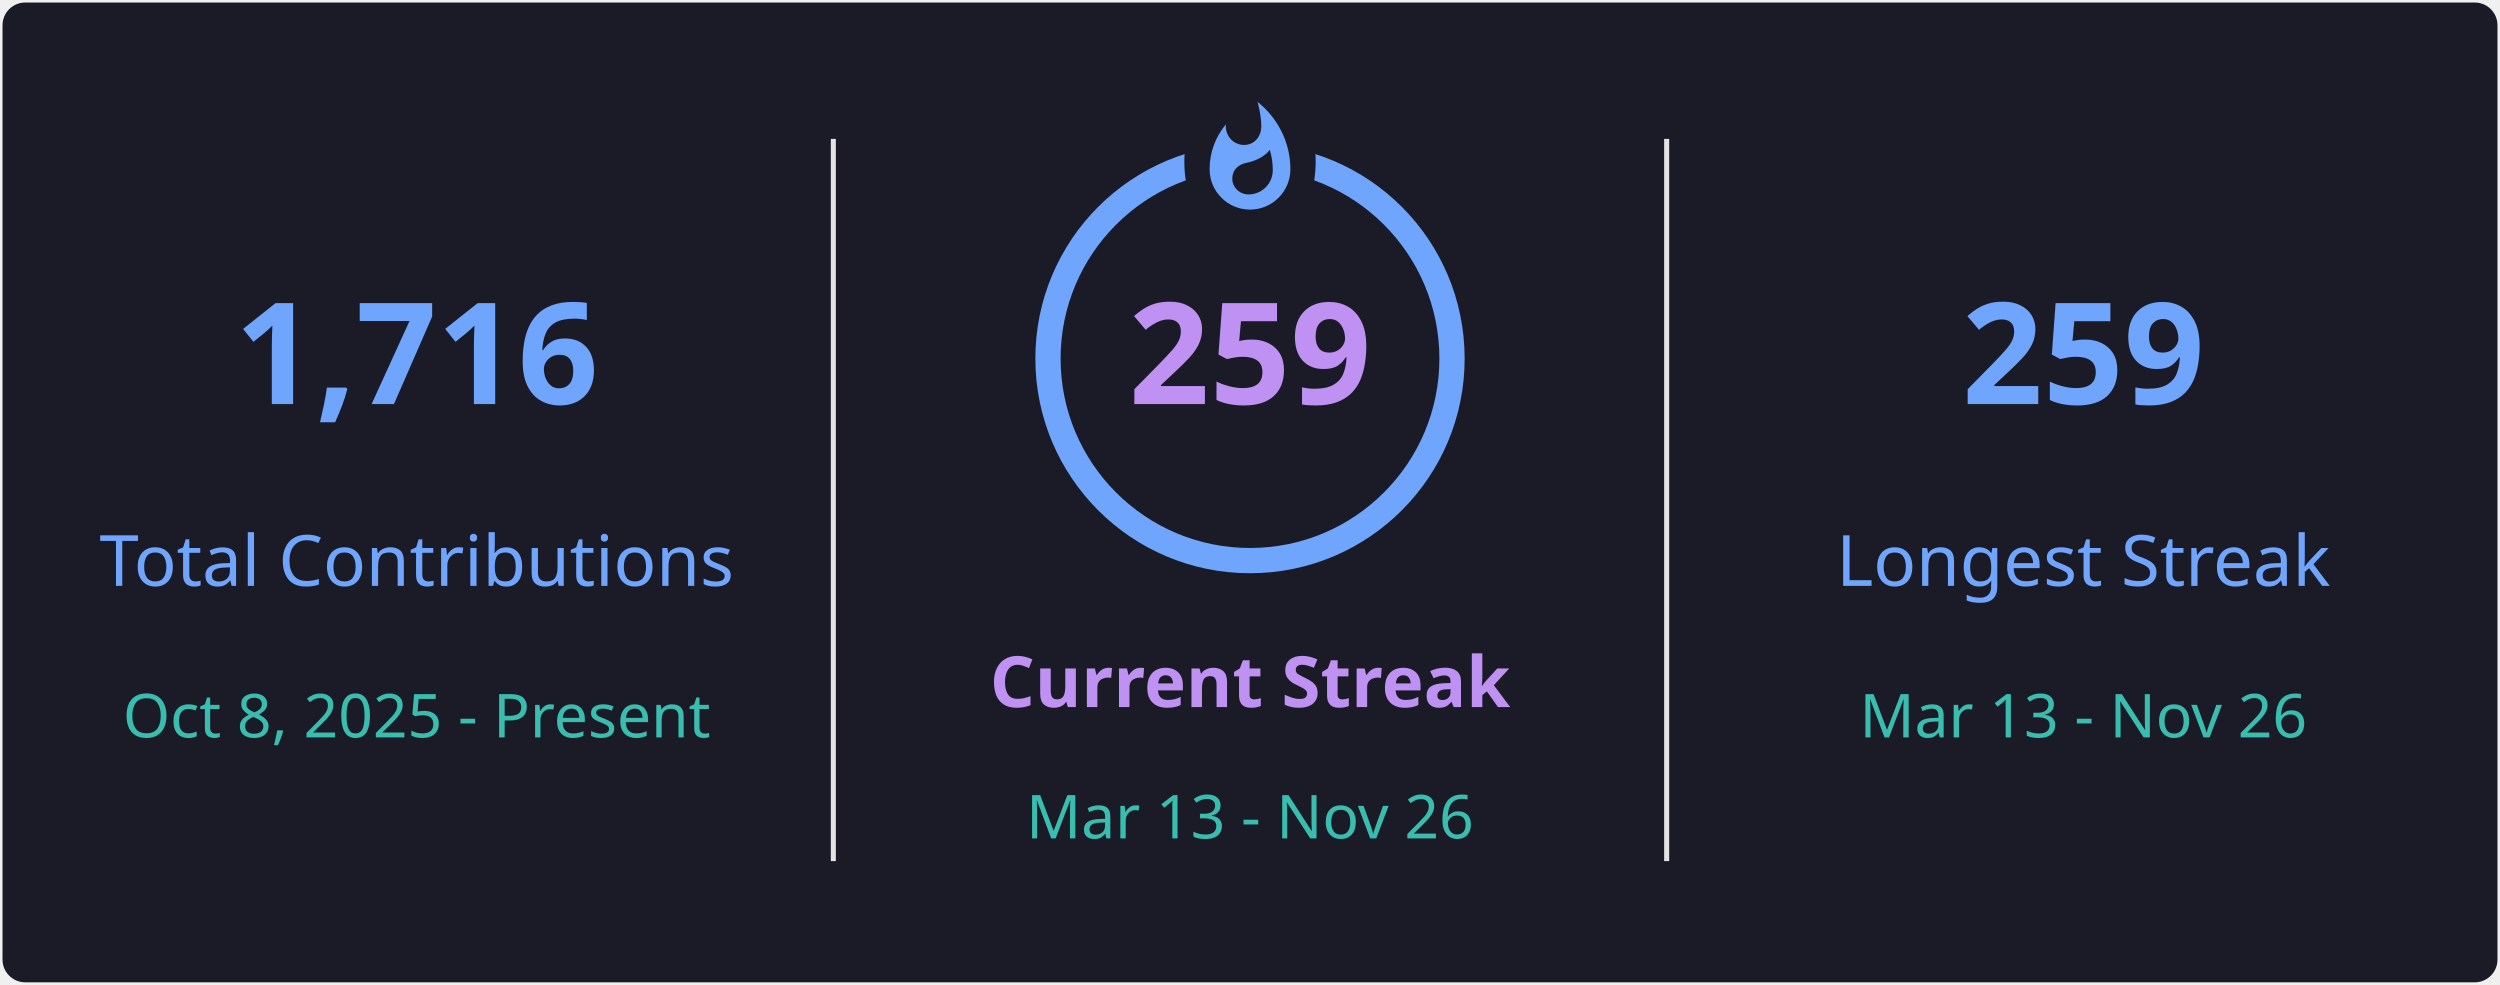
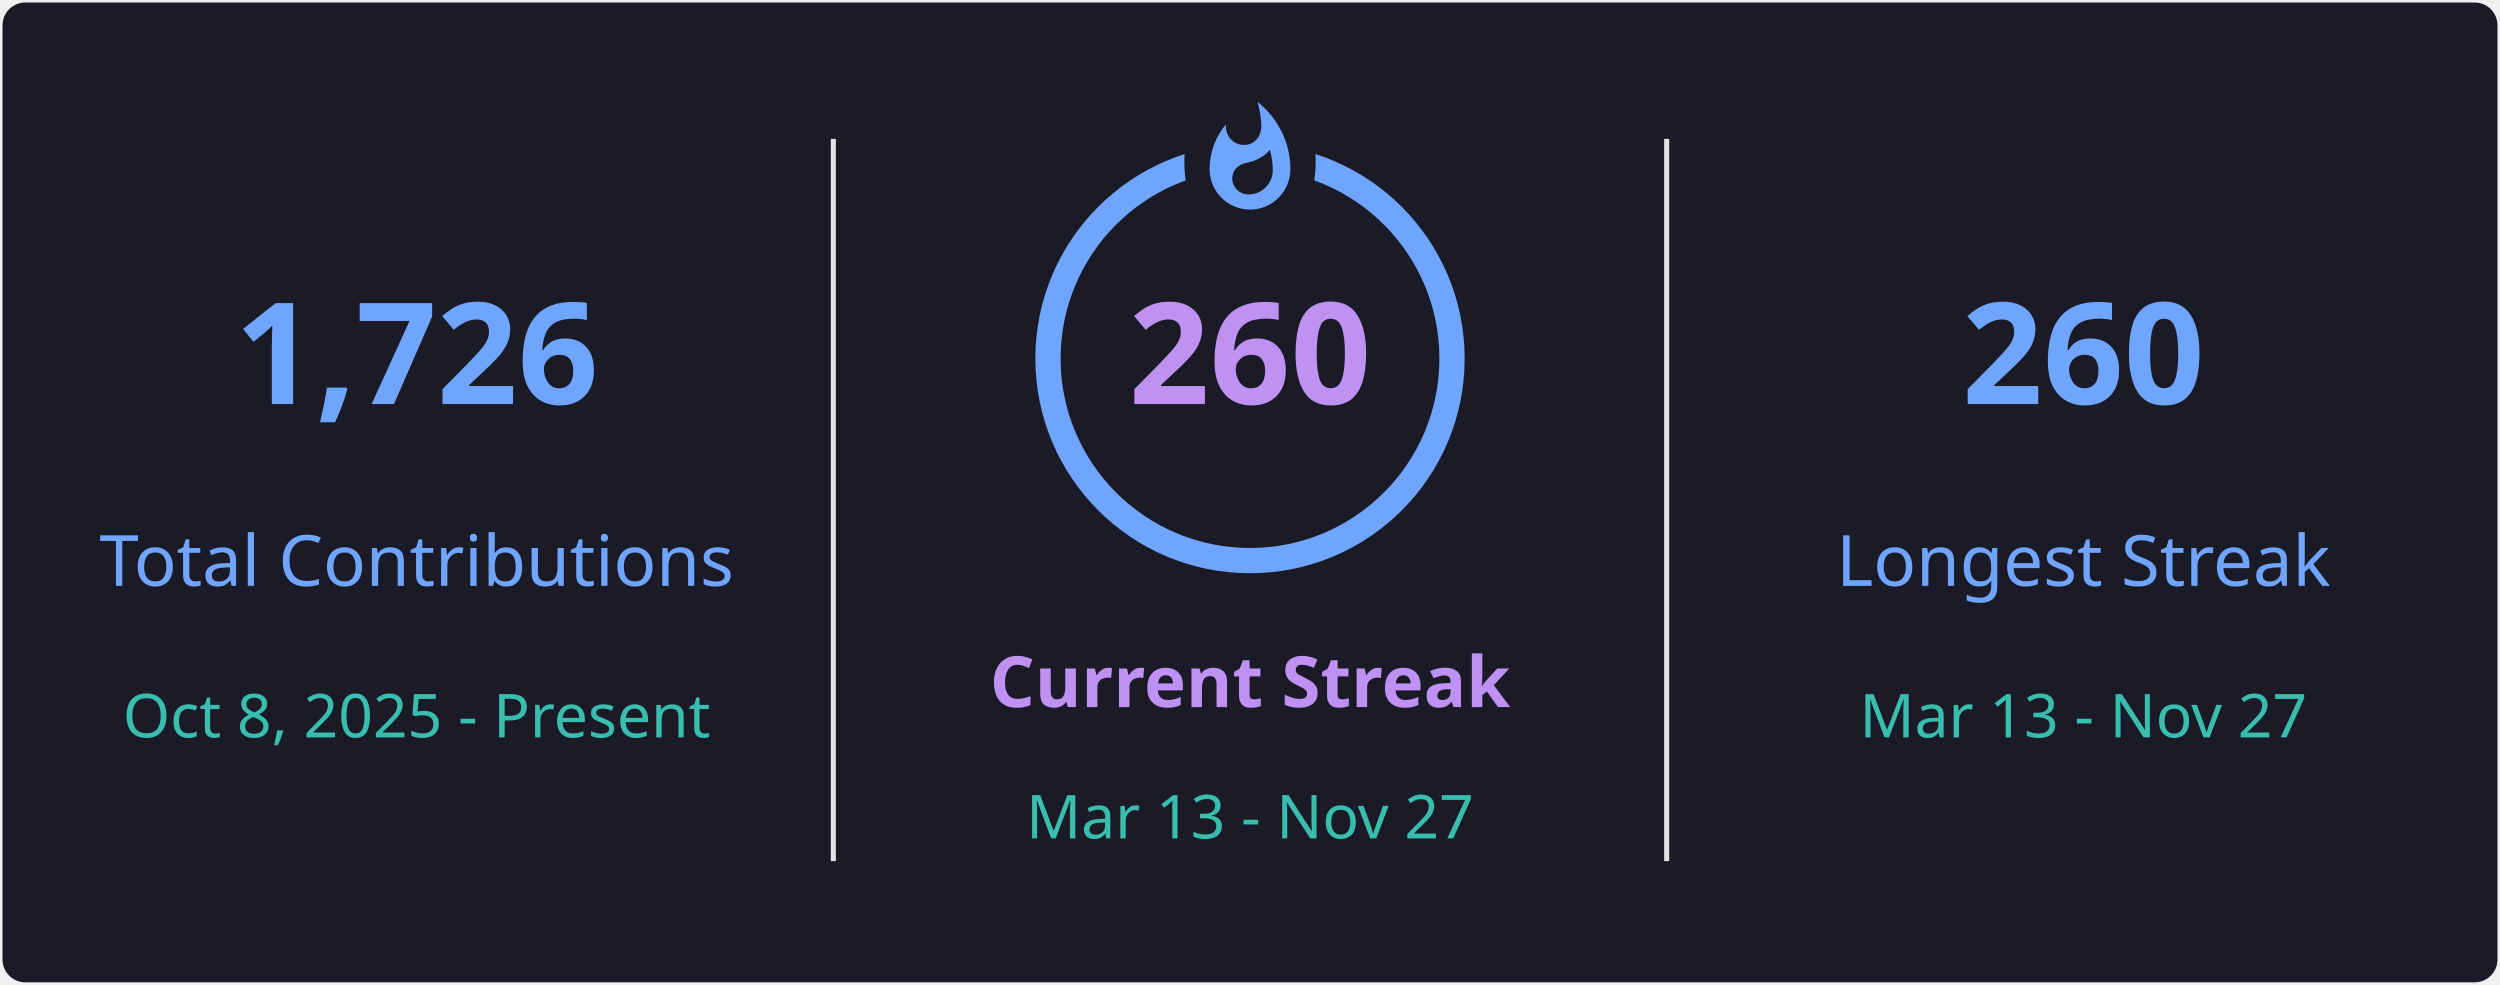
<svg xmlns="http://www.w3.org/2000/svg" style="isolation: isolate" viewBox="0 0 495 195" width="495px" height="195px" direction="ltr">
  <defs>
    <clipPath id="outer_rectangle">
      <rect width="495" height="195" rx="4.5" />
    </clipPath>
    <mask id="mask_out_ring_behind_fire">
      <rect width="495" height="195" fill="white" />
      <ellipse id="mask-ellipse" cx="247.5" cy="32" rx="13" ry="18" fill="black" />
    </mask>
  </defs>
  <g clip-path="url(#outer_rectangle)">
    <g style="isolation: isolate">
      <rect stroke="#000000" stroke-opacity="0" fill="#1A1B27" rx="4.5" x="0.5" y="0.5" width="494" height="194" />
    </g>
    <g style="isolation: isolate">
      <line x1="165" y1="28" x2="165" y2="170" vector-effect="non-scaling-stroke" stroke-width="1" stroke="#E4E2E2" stroke-linejoin="miter" stroke-linecap="square" stroke-miterlimit="3" />
      <line x1="330" y1="28" x2="330" y2="170" vector-effect="non-scaling-stroke" stroke-width="1" stroke="#E4E2E2" stroke-linejoin="miter" stroke-linecap="square" stroke-miterlimit="3" />
    </g>
    <g style="isolation: isolate">
      <g transform="translate(82.5, 48)">
        <text x="0" y="32" stroke-width="0" text-anchor="middle" fill="#70A5FD" stroke="none" font-family="&quot;Segoe UI&quot;, Ubuntu, sans-serif" font-weight="700" font-size="28px" font-style="normal" style="opacity: 1; opacity: 1;">
-                         1,716
+                         1,726
                    </text>
      </g>
      <g transform="translate(82.5, 84)">
        <text x="0" y="32" stroke-width="0" text-anchor="middle" fill="#70A5FD" stroke="none" font-family="&quot;Segoe UI&quot;, Ubuntu, sans-serif" font-weight="400" font-size="14px" font-style="normal" style="opacity: 1; opacity: 1;">
                        Total Contributions
                    </text>
      </g>
      <g transform="translate(82.5, 114)">
        <text x="0" y="32" stroke-width="0" text-anchor="middle" fill="#38BDAE" stroke="none" font-family="&quot;Segoe UI&quot;, Ubuntu, sans-serif" font-weight="400" font-size="12px" font-style="normal" style="opacity: 1; opacity: 1;">
                        Oct 8, 2025 - Present
                    </text>
      </g>
    </g>
    <g style="isolation: isolate">
      <g transform="translate(247.5, 108)">
        <text x="0" y="32" stroke-width="0" text-anchor="middle" fill="#BF91F3" stroke="none" font-family="&quot;Segoe UI&quot;, Ubuntu, sans-serif" font-weight="700" font-size="14px" font-style="normal" style="opacity: 1; opacity: 1;">
                        Current Streak
                    </text>
      </g>
      <g transform="translate(247.5, 145)">
        <text x="0" y="21" stroke-width="0" text-anchor="middle" fill="#38BDAE" stroke="none" font-family="&quot;Segoe UI&quot;, Ubuntu, sans-serif" font-weight="400" font-size="12px" font-style="normal" style="opacity: 1; opacity: 1;">
-                         Mar 13 - Nov 26
+                         Mar 13 - Nov 27
                    </text>
      </g>
      <g mask="url(#mask_out_ring_behind_fire)">
        <circle cx="247.5" cy="71" r="40" fill="none" stroke="#70A5FD" stroke-width="5" style="opacity: 1; opacity: 1;" />
      </g>
      <g transform="translate(247.5, 19.5)" stroke-opacity="0" style="opacity: 1; opacity: 1;">
        <path d="M -12 -0.5 L 15 -0.5 L 15 23.5 L -12 23.5 L -12 -0.5 Z" fill="none" />
        <path d="M 1.5 0.67 C 1.5 0.67 2.24 3.32 2.24 5.47 C 2.24 7.53 0.89 9.2 -1.17 9.2 C -3.23 9.2 -4.79 7.53 -4.79 5.47 L -4.76 5.11 C -6.78 7.51 -8 10.62 -8 13.99 C -8 18.41 -4.42 22 0 22 C 4.42 22 8 18.41 8 13.99 C 8 8.6 5.41 3.79 1.5 0.67 Z M -0.29 19 C -2.07 19 -3.51 17.6 -3.51 15.86 C -3.51 14.24 -2.46 13.1 -0.7 12.74 C 1.07 12.38 2.9 11.53 3.92 10.16 C 4.31 11.45 4.51 12.81 4.51 14.2 C 4.51 16.85 2.36 19 -0.29 19 Z" fill="#70A5FD" stroke-opacity="0" />
      </g>
      <g transform="translate(247.5, 48)">
        <text x="0" y="32" stroke-width="0" text-anchor="middle" fill="#BF91F3" stroke="none" font-family="&quot;Segoe UI&quot;, Ubuntu, sans-serif" font-weight="700" font-size="28px" font-style="normal" style="font-size: 28px;">
-                         259
+                         260
                    </text>
      </g>
    </g>
    <g style="isolation: isolate">
      <g transform="translate(412.5, 48)">
        <text x="0" y="32" stroke-width="0" text-anchor="middle" fill="#70A5FD" stroke="none" font-family="&quot;Segoe UI&quot;, Ubuntu, sans-serif" font-weight="700" font-size="28px" font-style="normal" style="opacity: 1; opacity: 1;">
-                         259
+                         260
                    </text>
      </g>
      <g transform="translate(412.5, 84)">
        <text x="0" y="32" stroke-width="0" text-anchor="middle" fill="#70A5FD" stroke="none" font-family="&quot;Segoe UI&quot;, Ubuntu, sans-serif" font-weight="400" font-size="14px" font-style="normal" style="opacity: 1; opacity: 1;">
                        Longest Streak
                    </text>
      </g>
      <g transform="translate(412.5, 114)">
        <text x="0" y="32" stroke-width="0" text-anchor="middle" fill="#38BDAE" stroke="none" font-family="&quot;Segoe UI&quot;, Ubuntu, sans-serif" font-weight="400" font-size="12px" font-style="normal" style="opacity: 1; opacity: 1;">
-                         Mar 13 - Nov 26
+                         Mar 13 - Nov 27
                    </text>
      </g>
    </g>
  </g>
</svg>
